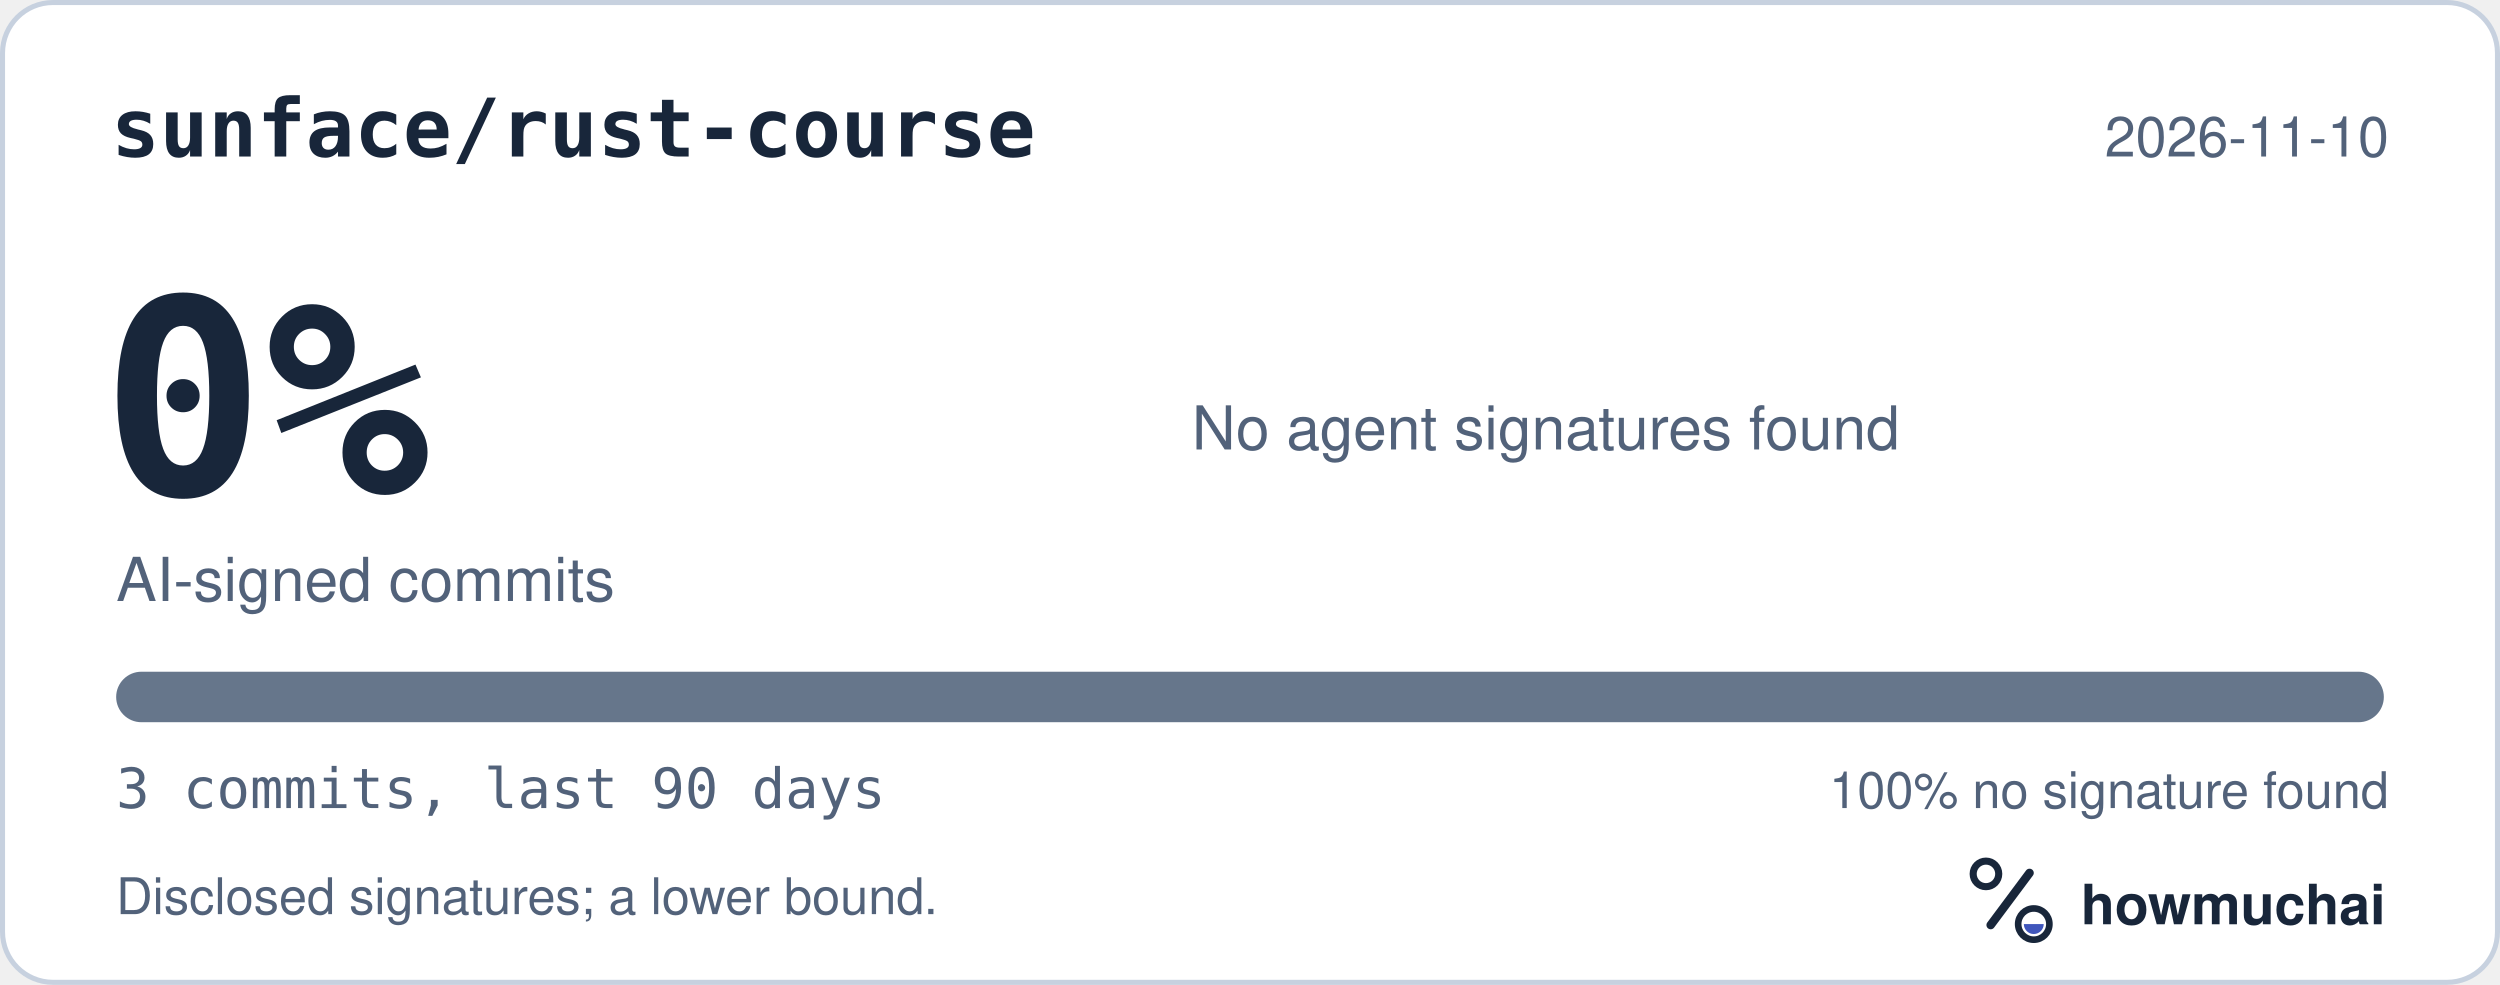
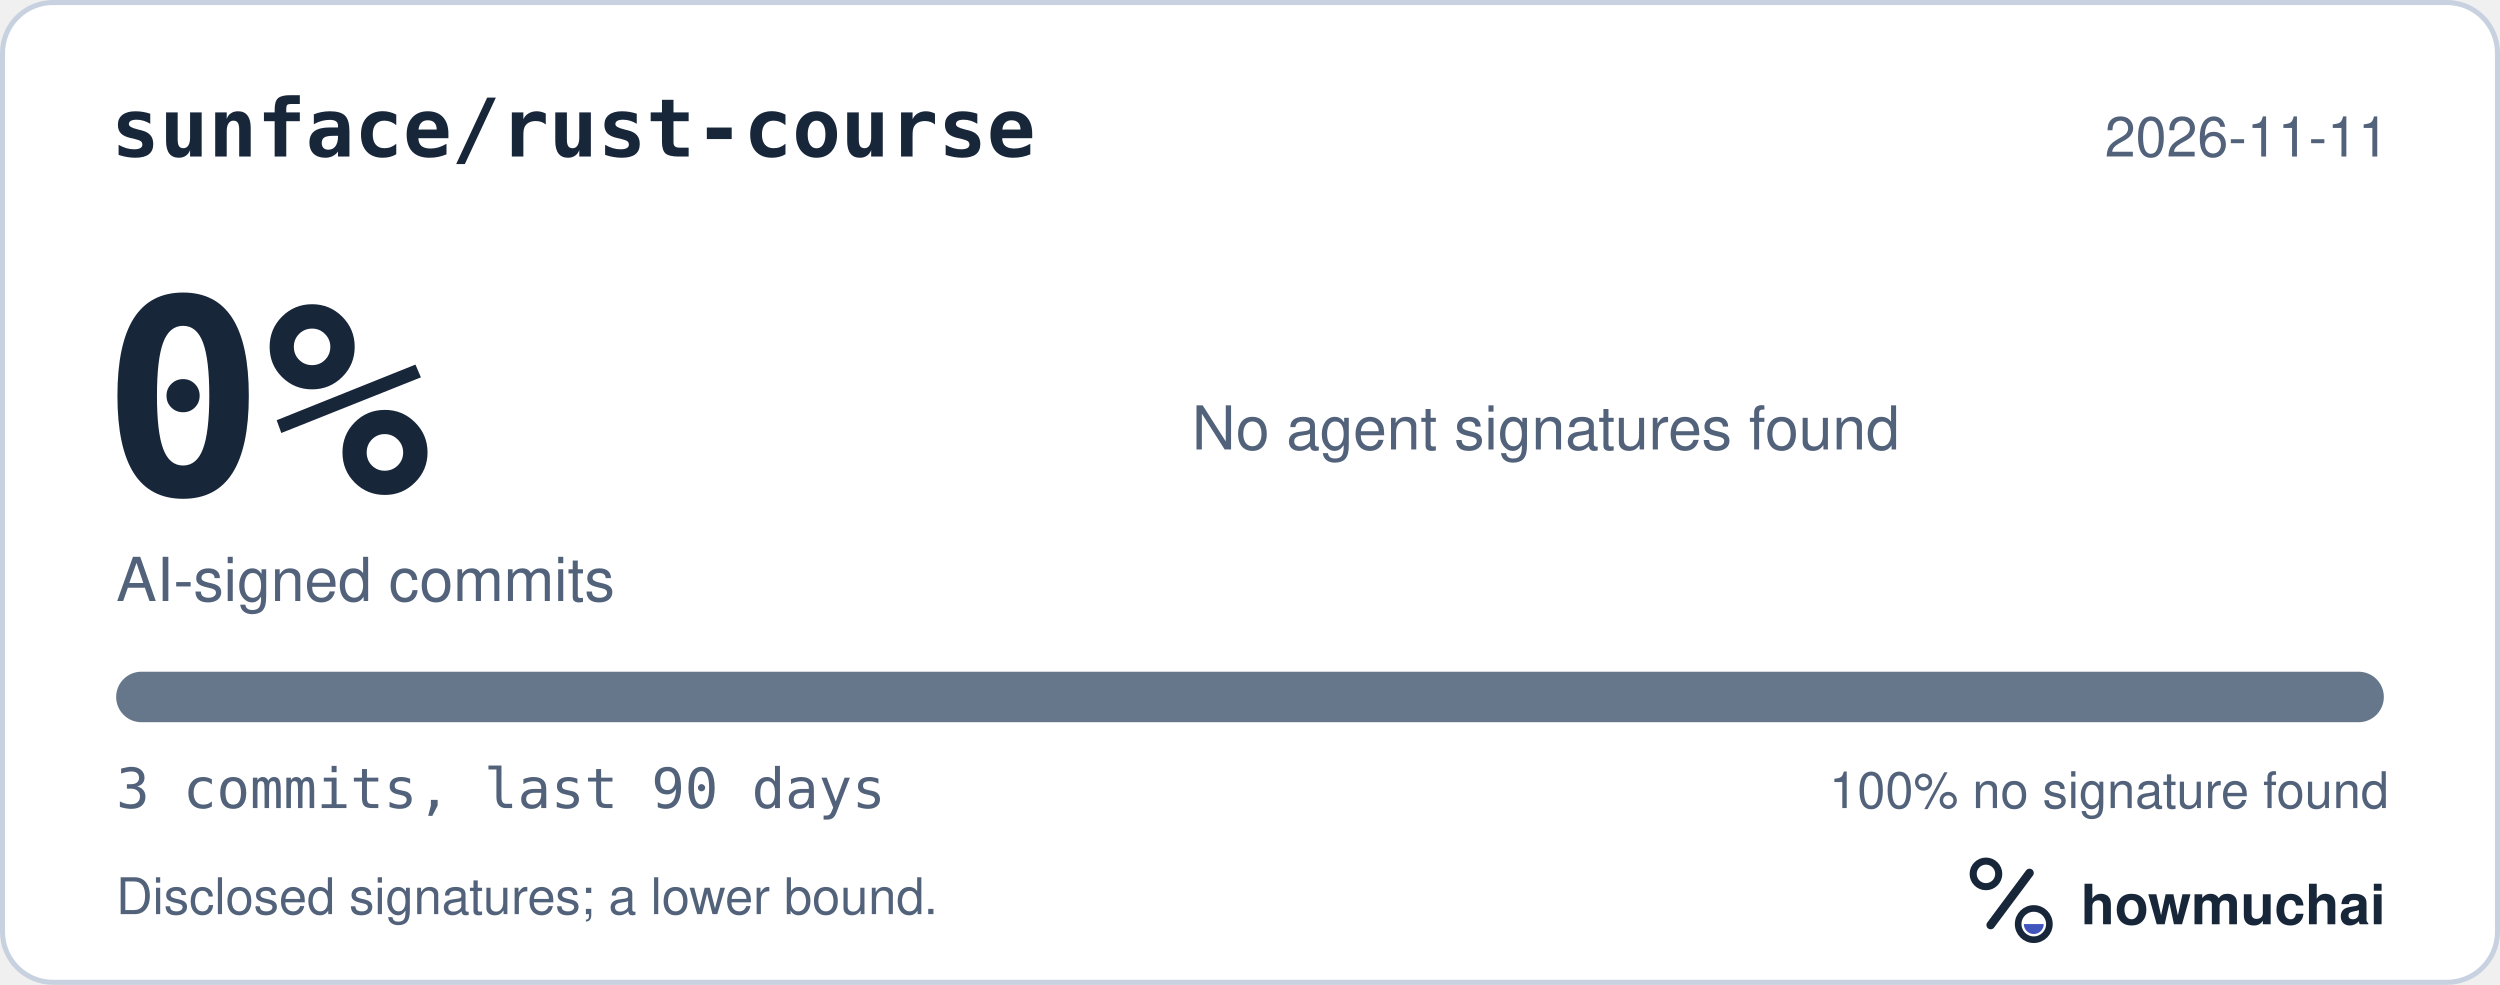
<svg xmlns="http://www.w3.org/2000/svg" width="495" height="195" viewBox="0 0 495 195" role="img" aria-labelledby="hm-t hm-d">
  <rect x="0.5" y="0.5" width="494" height="194" rx="10" fill="#FFFFFF" stroke="#C7D1DF" />
  <text x="22" y="31" fill="#18263A" font-family="ui-monospace, SF Mono, Menlo, Consolas, IBM Plex Mono, monospace" font-size="16" font-weight="600">sunface/rust-course</text>
-   <text x="473" y="31" fill="#52627A" font-family="-apple-system, BlinkMacSystemFont, Segoe UI, Helvetica, Arial, Fira Sans, sans-serif" font-size="11" text-anchor="end">2026-11-10</text>
+   <text x="473" y="31" fill="#52627A" font-family="-apple-system, BlinkMacSystemFont, Segoe UI, Helvetica, Arial, Fira Sans, sans-serif" font-size="11" text-anchor="end">2026-11-11</text>
  <text x="20" y="98" fill="#18263A" font-family="ui-monospace, SF Mono, Menlo, Consolas, IBM Plex Mono, monospace" font-size="54" font-weight="700">0%</text>
  <text x="23" y="119" fill="#52627A" font-family="-apple-system, BlinkMacSystemFont, Segoe UI, Helvetica, Arial, Fira Sans, sans-serif" font-size="12">AI-signed commits</text>
  <text x="236" y="89" fill="#52627A" font-family="-apple-system, BlinkMacSystemFont, Segoe UI, Helvetica, Arial, Fira Sans, sans-serif" font-size="12">No agent signatures found</text>
  <defs>
    <clipPath id="hm-bar">
      <rect x="23" y="133" width="449" height="10" rx="5" />
    </clipPath>
  </defs>
  <rect x="23" y="133" width="449" height="10" rx="5" fill="#66768B" />
  <g clip-path="url(#hm-bar)" />
  <text x="23" y="160" fill="#52627A" font-family="ui-monospace, SF Mono, Menlo, Consolas, IBM Plex Mono, monospace" font-size="11">3 commits, last 90 days</text>
  <text x="473" y="160" fill="#52627A" font-family="-apple-system, BlinkMacSystemFont, Segoe UI, Helvetica, Arial, Fira Sans, sans-serif" font-size="10" text-anchor="end">100% no signature found</text>
  <text x="23" y="181" fill="#52627A" font-family="-apple-system, BlinkMacSystemFont, Segoe UI, Helvetica, Arial, Fira Sans, sans-serif" font-size="10">Disclosed signatures; a lower bound.</text>
  <g transform="translate(386 166) scale(0.046875)">
    <circle cx="154" cy="150" r="54" fill="none" stroke="#18263A" stroke-width="30" />
    <path d="M174 366 338 146" fill="none" stroke="#18263A" stroke-width="36" stroke-linecap="round" />
    <circle cx="356" cy="362" r="66" fill="none" stroke="#18263A" stroke-width="28" />
    <path d="M314 362a42 42 0 0 0 84 0Z" fill="#4056BC" />
  </g>
  <text x="412" y="183" fill="#18263A" font-family="-apple-system, BlinkMacSystemFont, Segoe UI, Helvetica, Arial, Fira Sans, sans-serif" font-size="11" font-weight="650">howmuchai</text>
</svg>
